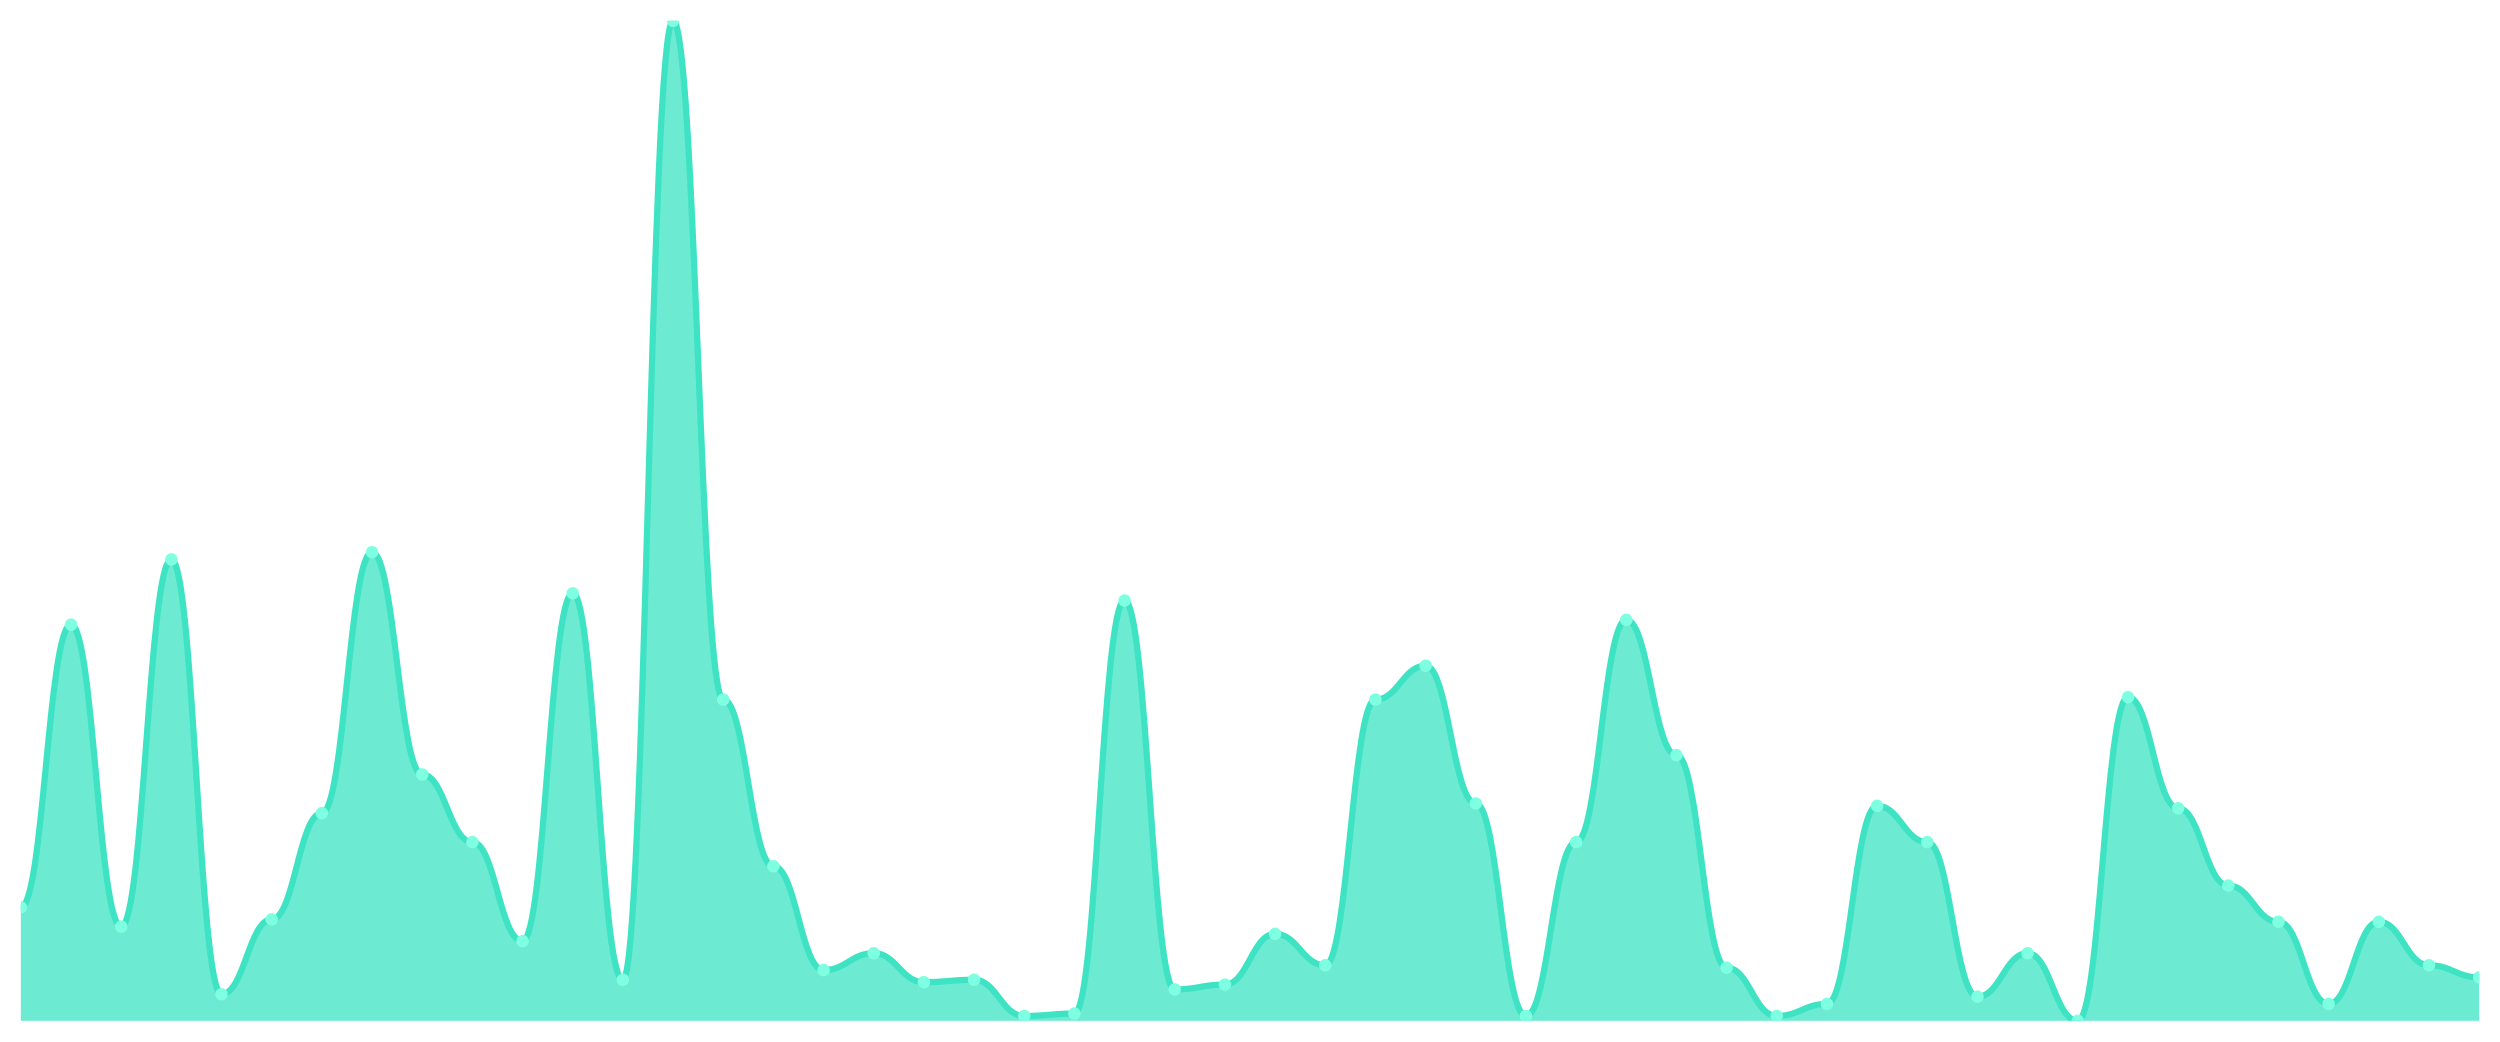
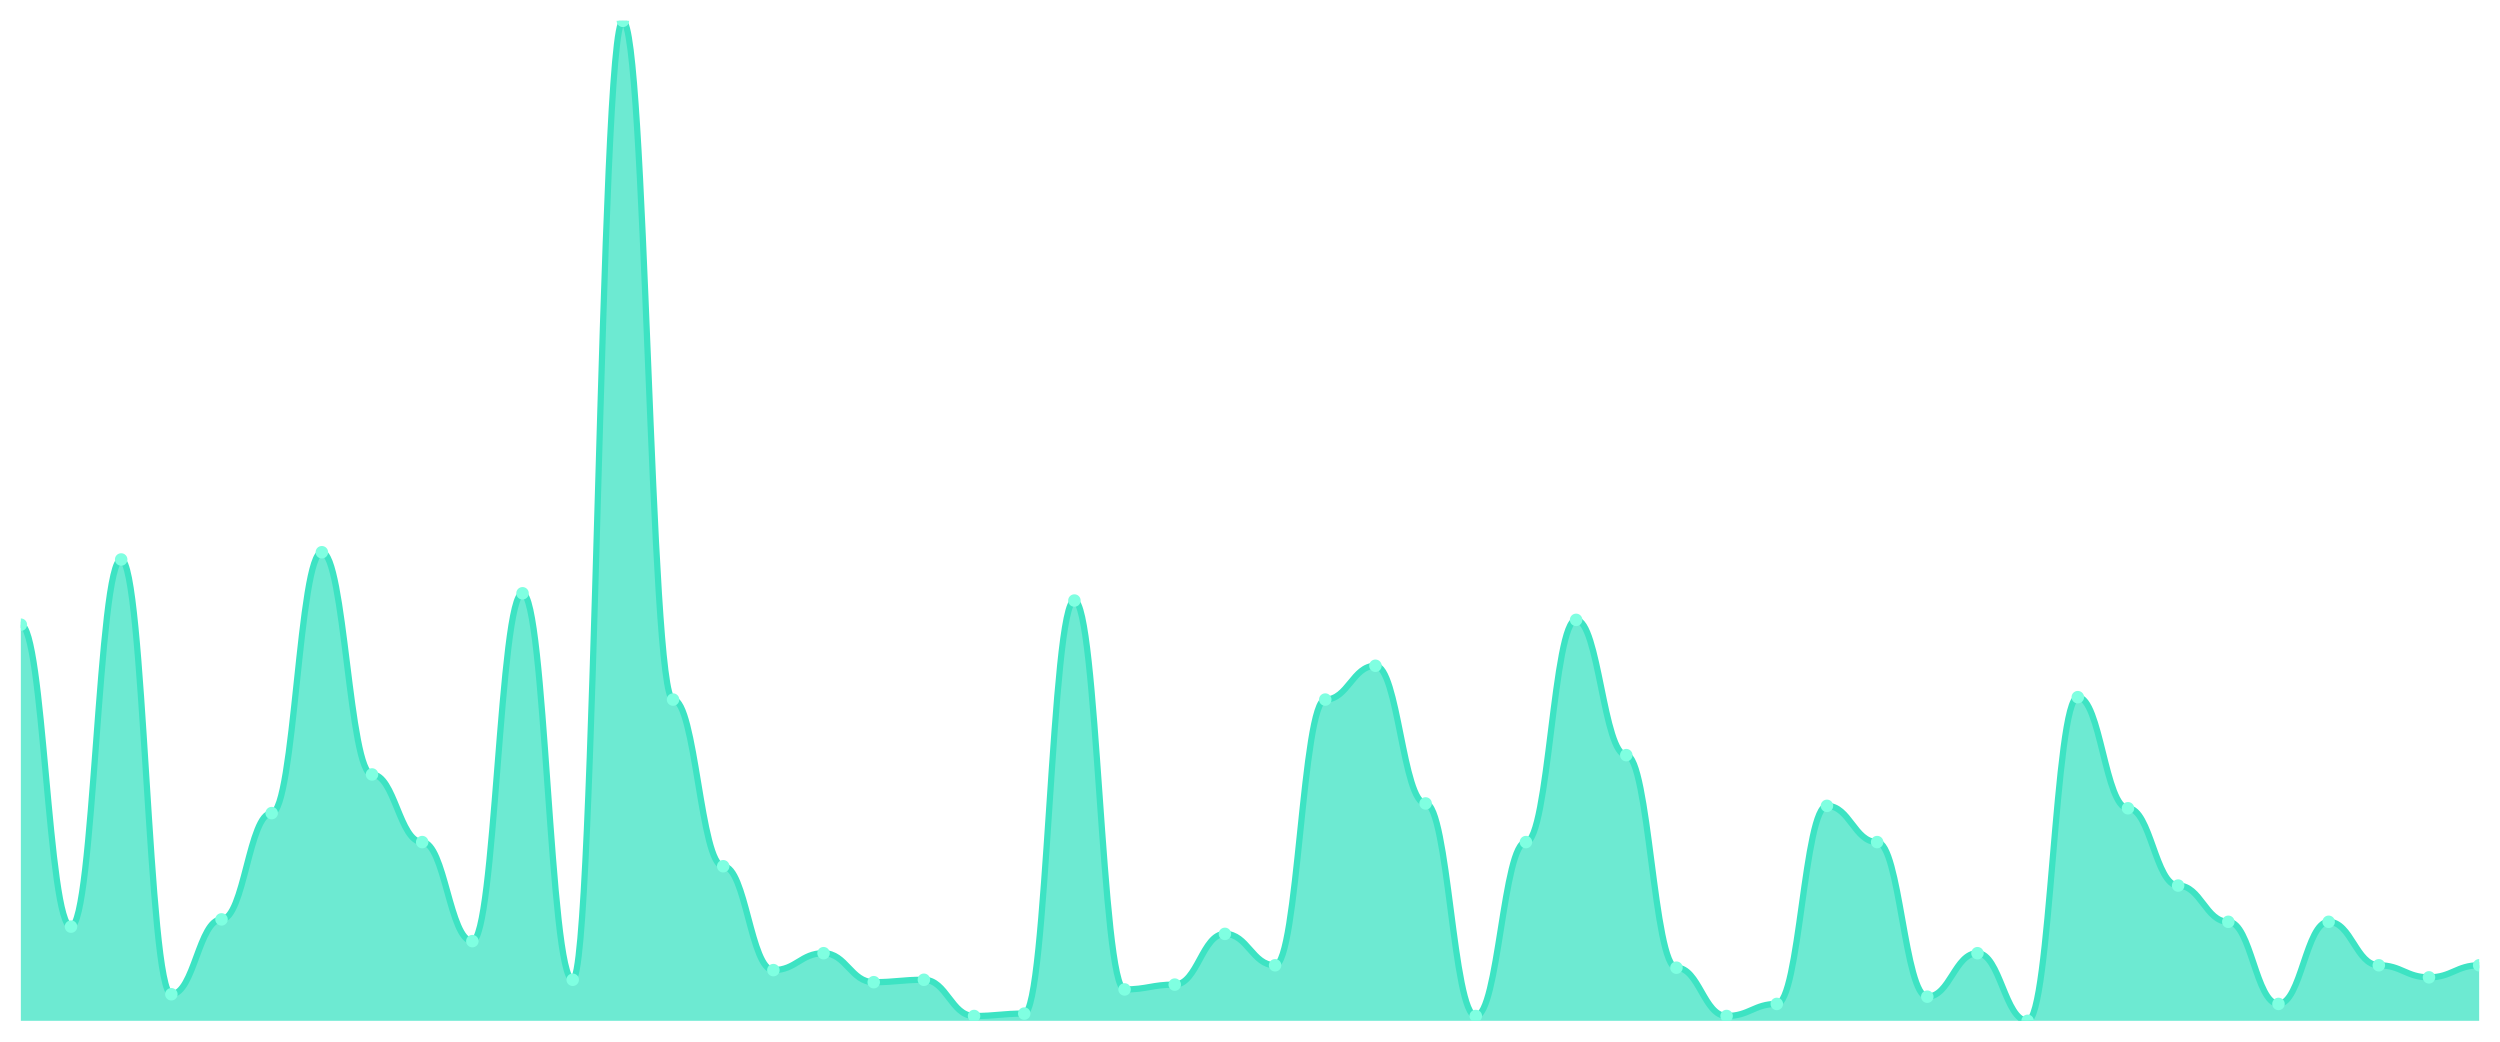
<svg xmlns="http://www.w3.org/2000/svg" viewBox="0 0 1200 500" width="1200" height="500">
  <defs>
    <clipPath id="c">
      <rect x="10" y="10" width="1180" height="480" />
    </clipPath>
  </defs>
  <rect width="1200" height="500" fill="none" />
  <g clip-path="url(#c)">
-     <path d="M 10,490 L 10,435.507 C 20.837,435.507 23.245,299.855 34.082,299.855 C 44.918,299.855 47.327,444.783 58.163,444.783 C 69,444.783 71.408,268.551 82.245,268.551 C 93.082,268.551 95.49,477.246 106.327,477.246 C 117.163,477.246 119.571,441.304 130.408,441.304 C 141.245,441.304 143.653,390.29 154.49,390.29 C 165.327,390.29 167.735,265.072 178.571,265.072 C 189.408,265.072 191.816,371.739 202.653,371.739 C 213.49,371.739 215.898,404.203 226.735,404.203 C 237.571,404.203 239.98,451.739 250.816,451.739 C 261.653,451.739 264.061,284.783 274.898,284.783 C 285.735,284.783 288.143,470.29 298.98,470.29 C 309.816,470.29 312.224,10 323.061,10 C 333.898,10 336.306,335.797 347.143,335.797 C 357.98,335.797 360.388,415.797 371.224,415.797 C 382.061,415.797 384.469,465.652 395.306,465.652 C 406.143,465.652 408.551,457.536 419.388,457.536 C 430.224,457.536 432.633,471.449 443.469,471.449 C 454.306,471.449 456.714,470.29 467.551,470.29 C 478.388,470.29 480.796,487.681 491.633,487.681 C 502.469,487.681 504.878,486.522 515.714,486.522 C 526.551,486.522 528.959,288.261 539.796,288.261 C 550.633,288.261 553.041,474.928 563.878,474.928 C 574.714,474.928 577.122,472.609 587.959,472.609 C 598.796,472.609 601.204,448.261 612.041,448.261 C 622.878,448.261 625.286,463.333 636.122,463.333 C 646.959,463.333 649.367,335.797 660.204,335.797 C 671.041,335.797 673.449,319.565 684.286,319.565 C 695.122,319.565 697.531,385.652 708.367,385.652 C 719.204,385.652 721.612,487.681 732.449,487.681 C 743.286,487.681 745.694,404.203 756.531,404.203 C 767.367,404.203 769.776,297.536 780.612,297.536 C 791.449,297.536 793.857,362.464 804.694,362.464 C 815.531,362.464 817.939,464.493 828.776,464.493 C 839.612,464.493 842.02,487.681 852.857,487.681 C 863.694,487.681 866.102,481.884 876.939,481.884 C 887.776,481.884 890.184,386.812 901.02,386.812 C 911.857,386.812 914.265,404.203 925.102,404.203 C 935.939,404.203 938.347,478.406 949.184,478.406 C 960.02,478.406 962.429,457.536 973.265,457.536 C 984.102,457.536 986.51,490 997.347,490 C 1008.184,490 1010.592,334.638 1021.429,334.638 C 1032.265,334.638 1034.673,387.971 1045.51,387.971 C 1056.347,387.971 1058.755,425.072 1069.592,425.072 C 1080.429,425.072 1082.837,442.464 1093.673,442.464 C 1104.51,442.464 1106.918,481.884 1117.755,481.884 C 1128.592,481.884 1131,442.464 1141.837,442.464 C 1152.673,442.464 1155.082,463.333 1165.918,463.333 C 1176.755,463.333 1179.163,469.13 1190,469.13 L 1190,490 Z" fill="rgba(61,227,195,0.75)" />
-     <path d="M 10,435.507 C 20.837,435.507 23.245,299.855 34.082,299.855 C 44.918,299.855 47.327,444.783 58.163,444.783 C 69,444.783 71.408,268.551 82.245,268.551 C 93.082,268.551 95.49,477.246 106.327,477.246 C 117.163,477.246 119.571,441.304 130.408,441.304 C 141.245,441.304 143.653,390.29 154.49,390.29 C 165.327,390.29 167.735,265.072 178.571,265.072 C 189.408,265.072 191.816,371.739 202.653,371.739 C 213.49,371.739 215.898,404.203 226.735,404.203 C 237.571,404.203 239.98,451.739 250.816,451.739 C 261.653,451.739 264.061,284.783 274.898,284.783 C 285.735,284.783 288.143,470.29 298.98,470.29 C 309.816,470.29 312.224,10 323.061,10 C 333.898,10 336.306,335.797 347.143,335.797 C 357.98,335.797 360.388,415.797 371.224,415.797 C 382.061,415.797 384.469,465.652 395.306,465.652 C 406.143,465.652 408.551,457.536 419.388,457.536 C 430.224,457.536 432.633,471.449 443.469,471.449 C 454.306,471.449 456.714,470.29 467.551,470.29 C 478.388,470.29 480.796,487.681 491.633,487.681 C 502.469,487.681 504.878,486.522 515.714,486.522 C 526.551,486.522 528.959,288.261 539.796,288.261 C 550.633,288.261 553.041,474.928 563.878,474.928 C 574.714,474.928 577.122,472.609 587.959,472.609 C 598.796,472.609 601.204,448.261 612.041,448.261 C 622.878,448.261 625.286,463.333 636.122,463.333 C 646.959,463.333 649.367,335.797 660.204,335.797 C 671.041,335.797 673.449,319.565 684.286,319.565 C 695.122,319.565 697.531,385.652 708.367,385.652 C 719.204,385.652 721.612,487.681 732.449,487.681 C 743.286,487.681 745.694,404.203 756.531,404.203 C 767.367,404.203 769.776,297.536 780.612,297.536 C 791.449,297.536 793.857,362.464 804.694,362.464 C 815.531,362.464 817.939,464.493 828.776,464.493 C 839.612,464.493 842.02,487.681 852.857,487.681 C 863.694,487.681 866.102,481.884 876.939,481.884 C 887.776,481.884 890.184,386.812 901.02,386.812 C 911.857,386.812 914.265,404.203 925.102,404.203 C 935.939,404.203 938.347,478.406 949.184,478.406 C 960.02,478.406 962.429,457.536 973.265,457.536 C 984.102,457.536 986.51,490 997.347,490 C 1008.184,490 1010.592,334.638 1021.429,334.638 C 1032.265,334.638 1034.673,387.971 1045.51,387.971 C 1056.347,387.971 1058.755,425.072 1069.592,425.072 C 1080.429,425.072 1082.837,442.464 1093.673,442.464 C 1104.51,442.464 1106.918,481.884 1117.755,481.884 C 1128.592,481.884 1131,442.464 1141.837,442.464 C 1152.673,442.464 1155.082,463.333 1165.918,463.333 C 1176.755,463.333 1179.163,469.13 1190,469.13" fill="none" stroke="#3de3c3" stroke-width="3" stroke-linecap="round" stroke-linejoin="round" />
-     <circle cx="10" cy="435.507" r="3" fill="#7fffe1" />
-     <circle cx="34.082" cy="299.855" r="3" fill="#7fffe1" />
-     <circle cx="58.163" cy="444.783" r="3" fill="#7fffe1" />
-     <circle cx="82.245" cy="268.551" r="3" fill="#7fffe1" />
-     <circle cx="106.327" cy="477.246" r="3" fill="#7fffe1" />
-     <circle cx="130.408" cy="441.304" r="3" fill="#7fffe1" />
-     <circle cx="154.49" cy="390.29" r="3" fill="#7fffe1" />
-     <circle cx="178.571" cy="265.072" r="3" fill="#7fffe1" />
-     <circle cx="202.653" cy="371.739" r="3" fill="#7fffe1" />
-     <circle cx="226.735" cy="404.203" r="3" fill="#7fffe1" />
-     <circle cx="250.816" cy="451.739" r="3" fill="#7fffe1" />
-     <circle cx="274.898" cy="284.783" r="3" fill="#7fffe1" />
-     <circle cx="298.98" cy="470.29" r="3" fill="#7fffe1" />
-     <circle cx="323.061" cy="10" r="3" fill="#7fffe1" />
-     <circle cx="347.143" cy="335.797" r="3" fill="#7fffe1" />
-     <circle cx="371.224" cy="415.797" r="3" fill="#7fffe1" />
-     <circle cx="395.306" cy="465.652" r="3" fill="#7fffe1" />
-     <circle cx="419.388" cy="457.536" r="3" fill="#7fffe1" />
-     <circle cx="443.469" cy="471.449" r="3" fill="#7fffe1" />
-     <circle cx="467.551" cy="470.29" r="3" fill="#7fffe1" />
-     <circle cx="491.633" cy="487.681" r="3" fill="#7fffe1" />
-     <circle cx="515.714" cy="486.522" r="3" fill="#7fffe1" />
-     <circle cx="539.796" cy="288.261" r="3" fill="#7fffe1" />
-     <circle cx="563.878" cy="474.928" r="3" fill="#7fffe1" />
-     <circle cx="587.959" cy="472.609" r="3" fill="#7fffe1" />
-     <circle cx="612.041" cy="448.261" r="3" fill="#7fffe1" />
-     <circle cx="636.122" cy="463.333" r="3" fill="#7fffe1" />
-     <circle cx="660.204" cy="335.797" r="3" fill="#7fffe1" />
-     <circle cx="684.286" cy="319.565" r="3" fill="#7fffe1" />
-     <circle cx="708.367" cy="385.652" r="3" fill="#7fffe1" />
-     <circle cx="732.449" cy="487.681" r="3" fill="#7fffe1" />
-     <circle cx="756.531" cy="404.203" r="3" fill="#7fffe1" />
-     <circle cx="780.612" cy="297.536" r="3" fill="#7fffe1" />
-     <circle cx="804.694" cy="362.464" r="3" fill="#7fffe1" />
-     <circle cx="828.776" cy="464.493" r="3" fill="#7fffe1" />
-     <circle cx="852.857" cy="487.681" r="3" fill="#7fffe1" />
-     <circle cx="876.939" cy="481.884" r="3" fill="#7fffe1" />
-     <circle cx="901.02" cy="386.812" r="3" fill="#7fffe1" />
-     <circle cx="925.102" cy="404.203" r="3" fill="#7fffe1" />
-     <circle cx="949.184" cy="478.406" r="3" fill="#7fffe1" />
-     <circle cx="973.265" cy="457.536" r="3" fill="#7fffe1" />
-     <circle cx="997.347" cy="490" r="3" fill="#7fffe1" />
-     <circle cx="1021.429" cy="334.638" r="3" fill="#7fffe1" />
-     <circle cx="1045.51" cy="387.971" r="3" fill="#7fffe1" />
-     <circle cx="1069.592" cy="425.072" r="3" fill="#7fffe1" />
-     <circle cx="1093.673" cy="442.464" r="3" fill="#7fffe1" />
-     <circle cx="1117.755" cy="481.884" r="3" fill="#7fffe1" />
-     <circle cx="1141.837" cy="442.464" r="3" fill="#7fffe1" />
-     <circle cx="1165.918" cy="463.333" r="3" fill="#7fffe1" />
-     <circle cx="1190" cy="469.13" r="3" fill="#7fffe1" />
+     <path d="M 10,490 L 10,299.855 C 20.837,299.855 23.245,444.783 34.082,444.783 C 44.918,444.783 47.327,268.551 58.163,268.551 C 69,268.551 71.408,477.246 82.245,477.246 C 93.082,477.246 95.49,441.304 106.327,441.304 C 117.163,441.304 119.571,390.29 130.408,390.29 C 141.245,390.29 143.653,265.072 154.49,265.072 C 165.327,265.072 167.735,371.739 178.571,371.739 C 189.408,371.739 191.816,404.203 202.653,404.203 C 213.49,404.203 215.898,451.739 226.735,451.739 C 237.571,451.739 239.98,284.783 250.816,284.783 C 261.653,284.783 264.061,470.29 274.898,470.29 C 285.735,470.29 288.143,10 298.98,10 C 309.816,10 312.224,335.797 323.061,335.797 C 333.898,335.797 336.306,415.797 347.143,415.797 C 357.98,415.797 360.388,465.652 371.224,465.652 C 382.061,465.652 384.469,457.536 395.306,457.536 C 406.143,457.536 408.551,471.449 419.388,471.449 C 430.224,471.449 432.633,470.29 443.469,470.29 C 454.306,470.29 456.714,487.681 467.551,487.681 C 478.388,487.681 480.796,486.522 491.633,486.522 C 502.469,486.522 504.878,288.261 515.714,288.261 C 526.551,288.261 528.959,474.928 539.796,474.928 C 550.633,474.928 553.041,472.609 563.878,472.609 C 574.714,472.609 577.122,448.261 587.959,448.261 C 598.796,448.261 601.204,463.333 612.041,463.333 C 622.878,463.333 625.286,335.797 636.122,335.797 C 646.959,335.797 649.367,319.565 660.204,319.565 C 671.041,319.565 673.449,385.652 684.286,385.652 C 695.122,385.652 697.531,487.681 708.367,487.681 C 719.204,487.681 721.612,404.203 732.449,404.203 C 743.286,404.203 745.694,297.536 756.531,297.536 C 767.367,297.536 769.776,362.464 780.612,362.464 C 791.449,362.464 793.857,464.493 804.694,464.493 C 815.531,464.493 817.939,487.681 828.776,487.681 C 839.612,487.681 842.02,481.884 852.857,481.884 C 863.694,481.884 866.102,386.812 876.939,386.812 C 887.776,386.812 890.184,404.203 901.02,404.203 C 911.857,404.203 914.265,478.406 925.102,478.406 C 935.939,478.406 938.347,457.536 949.184,457.536 C 960.02,457.536 962.429,490 973.265,490 C 984.102,490 986.51,334.638 997.347,334.638 C 1008.184,334.638 1010.592,387.971 1021.429,387.971 C 1032.265,387.971 1034.673,425.072 1045.51,425.072 C 1056.347,425.072 1058.755,442.464 1069.592,442.464 C 1080.429,442.464 1082.837,481.884 1093.673,481.884 C 1104.51,481.884 1106.918,442.464 1117.755,442.464 C 1128.592,442.464 1131,463.333 1141.837,463.333 C 1152.673,463.333 1155.082,469.13 1165.918,469.13 C 1176.755,469.13 1179.163,463.333 1190,463.333 L 1190,490 Z" fill="rgba(61,227,195,0.75)" />
+     <path d="M 10,299.855 C 20.837,299.855 23.245,444.783 34.082,444.783 C 44.918,444.783 47.327,268.551 58.163,268.551 C 69,268.551 71.408,477.246 82.245,477.246 C 93.082,477.246 95.49,441.304 106.327,441.304 C 117.163,441.304 119.571,390.29 130.408,390.29 C 141.245,390.29 143.653,265.072 154.49,265.072 C 165.327,265.072 167.735,371.739 178.571,371.739 C 189.408,371.739 191.816,404.203 202.653,404.203 C 213.49,404.203 215.898,451.739 226.735,451.739 C 237.571,451.739 239.98,284.783 250.816,284.783 C 261.653,284.783 264.061,470.29 274.898,470.29 C 285.735,470.29 288.143,10 298.98,10 C 309.816,10 312.224,335.797 323.061,335.797 C 333.898,335.797 336.306,415.797 347.143,415.797 C 357.98,415.797 360.388,465.652 371.224,465.652 C 382.061,465.652 384.469,457.536 395.306,457.536 C 406.143,457.536 408.551,471.449 419.388,471.449 C 430.224,471.449 432.633,470.29 443.469,470.29 C 454.306,470.29 456.714,487.681 467.551,487.681 C 478.388,487.681 480.796,486.522 491.633,486.522 C 502.469,486.522 504.878,288.261 515.714,288.261 C 526.551,288.261 528.959,474.928 539.796,474.928 C 550.633,474.928 553.041,472.609 563.878,472.609 C 574.714,472.609 577.122,448.261 587.959,448.261 C 598.796,448.261 601.204,463.333 612.041,463.333 C 622.878,463.333 625.286,335.797 636.122,335.797 C 646.959,335.797 649.367,319.565 660.204,319.565 C 671.041,319.565 673.449,385.652 684.286,385.652 C 695.122,385.652 697.531,487.681 708.367,487.681 C 719.204,487.681 721.612,404.203 732.449,404.203 C 743.286,404.203 745.694,297.536 756.531,297.536 C 767.367,297.536 769.776,362.464 780.612,362.464 C 791.449,362.464 793.857,464.493 804.694,464.493 C 815.531,464.493 817.939,487.681 828.776,487.681 C 839.612,487.681 842.02,481.884 852.857,481.884 C 863.694,481.884 866.102,386.812 876.939,386.812 C 887.776,386.812 890.184,404.203 901.02,404.203 C 911.857,404.203 914.265,478.406 925.102,478.406 C 935.939,478.406 938.347,457.536 949.184,457.536 C 960.02,457.536 962.429,490 973.265,490 C 984.102,490 986.51,334.638 997.347,334.638 C 1008.184,334.638 1010.592,387.971 1021.429,387.971 C 1032.265,387.971 1034.673,425.072 1045.51,425.072 C 1056.347,425.072 1058.755,442.464 1069.592,442.464 C 1080.429,442.464 1082.837,481.884 1093.673,481.884 C 1104.51,481.884 1106.918,442.464 1117.755,442.464 C 1128.592,442.464 1131,463.333 1141.837,463.333 C 1152.673,463.333 1155.082,469.13 1165.918,469.13 C 1176.755,469.13 1179.163,463.333 1190,463.333" fill="none" stroke="#3de3c3" stroke-width="3" stroke-linecap="round" stroke-linejoin="round" />
+     <circle cx="10" cy="299.855" r="3" fill="#7fffe1" />
+     <circle cx="34.082" cy="444.783" r="3" fill="#7fffe1" />
+     <circle cx="58.163" cy="268.551" r="3" fill="#7fffe1" />
+     <circle cx="82.245" cy="477.246" r="3" fill="#7fffe1" />
+     <circle cx="106.327" cy="441.304" r="3" fill="#7fffe1" />
+     <circle cx="130.408" cy="390.29" r="3" fill="#7fffe1" />
+     <circle cx="154.49" cy="265.072" r="3" fill="#7fffe1" />
+     <circle cx="178.571" cy="371.739" r="3" fill="#7fffe1" />
+     <circle cx="202.653" cy="404.203" r="3" fill="#7fffe1" />
+     <circle cx="226.735" cy="451.739" r="3" fill="#7fffe1" />
+     <circle cx="250.816" cy="284.783" r="3" fill="#7fffe1" />
+     <circle cx="274.898" cy="470.29" r="3" fill="#7fffe1" />
+     <circle cx="298.98" cy="10" r="3" fill="#7fffe1" />
+     <circle cx="323.061" cy="335.797" r="3" fill="#7fffe1" />
+     <circle cx="347.143" cy="415.797" r="3" fill="#7fffe1" />
+     <circle cx="371.224" cy="465.652" r="3" fill="#7fffe1" />
+     <circle cx="395.306" cy="457.536" r="3" fill="#7fffe1" />
+     <circle cx="419.388" cy="471.449" r="3" fill="#7fffe1" />
+     <circle cx="443.469" cy="470.29" r="3" fill="#7fffe1" />
+     <circle cx="467.551" cy="487.681" r="3" fill="#7fffe1" />
+     <circle cx="491.633" cy="486.522" r="3" fill="#7fffe1" />
+     <circle cx="515.714" cy="288.261" r="3" fill="#7fffe1" />
+     <circle cx="539.796" cy="474.928" r="3" fill="#7fffe1" />
+     <circle cx="563.878" cy="472.609" r="3" fill="#7fffe1" />
+     <circle cx="587.959" cy="448.261" r="3" fill="#7fffe1" />
+     <circle cx="612.041" cy="463.333" r="3" fill="#7fffe1" />
+     <circle cx="636.122" cy="335.797" r="3" fill="#7fffe1" />
+     <circle cx="660.204" cy="319.565" r="3" fill="#7fffe1" />
+     <circle cx="684.286" cy="385.652" r="3" fill="#7fffe1" />
+     <circle cx="708.367" cy="487.681" r="3" fill="#7fffe1" />
+     <circle cx="732.449" cy="404.203" r="3" fill="#7fffe1" />
+     <circle cx="756.531" cy="297.536" r="3" fill="#7fffe1" />
+     <circle cx="780.612" cy="362.464" r="3" fill="#7fffe1" />
+     <circle cx="804.694" cy="464.493" r="3" fill="#7fffe1" />
+     <circle cx="828.776" cy="487.681" r="3" fill="#7fffe1" />
+     <circle cx="852.857" cy="481.884" r="3" fill="#7fffe1" />
+     <circle cx="876.939" cy="386.812" r="3" fill="#7fffe1" />
+     <circle cx="901.02" cy="404.203" r="3" fill="#7fffe1" />
+     <circle cx="925.102" cy="478.406" r="3" fill="#7fffe1" />
+     <circle cx="949.184" cy="457.536" r="3" fill="#7fffe1" />
+     <circle cx="973.265" cy="490" r="3" fill="#7fffe1" />
+     <circle cx="997.347" cy="334.638" r="3" fill="#7fffe1" />
+     <circle cx="1021.429" cy="387.971" r="3" fill="#7fffe1" />
+     <circle cx="1045.51" cy="425.072" r="3" fill="#7fffe1" />
+     <circle cx="1069.592" cy="442.464" r="3" fill="#7fffe1" />
+     <circle cx="1093.673" cy="481.884" r="3" fill="#7fffe1" />
+     <circle cx="1117.755" cy="442.464" r="3" fill="#7fffe1" />
+     <circle cx="1141.837" cy="463.333" r="3" fill="#7fffe1" />
+     <circle cx="1165.918" cy="469.13" r="3" fill="#7fffe1" />
+     <circle cx="1190" cy="463.333" r="3" fill="#7fffe1" />
  </g>
</svg>
